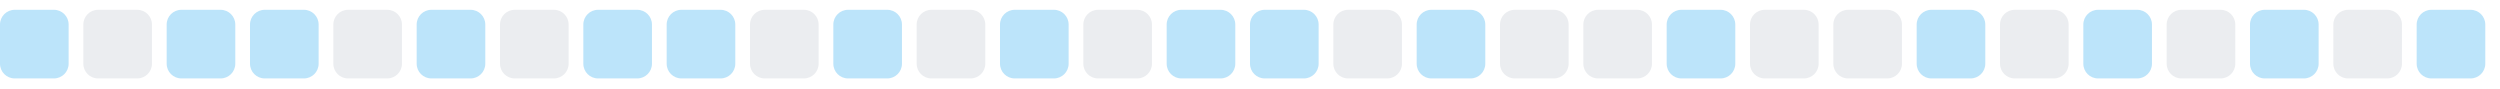
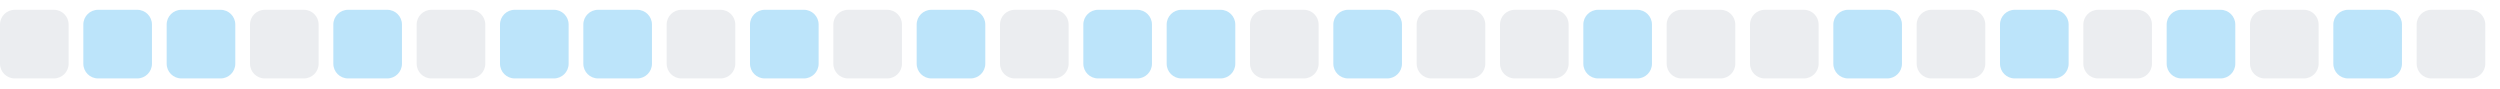
<svg xmlns="http://www.w3.org/2000/svg" width="255" height="9">
  <style>
        .level0 { fill: #ebedf0; }
        .level1 { fill: #bce4fa; }
        .level2 { fill: #75c7f7; }
        .level3 { fill: #30a9f2; }
        .level4 { fill: #008ee6; }
        @media (prefers-color-scheme: dark) {
          .level0 { fill: #161b22; }
          .level1 { fill: #0b3b5c; }
          .level2 { fill: #0a6299; }
          .level3 { fill: #008ee6; }
          .level4 { fill: #5bc4ff; }
        }
      </style>
-   <rect x="0.0" y="1" width="7" height="7" rx="1.5" ry="1.5" class="level1" />
-   <rect x="8.5" y="1" width="7" height="7" rx="1.5" ry="1.5" class="level0" />
+   <rect x="0.0" y="1" width="7" height="7" rx="1.5" ry="1.5" class="level0" />
+   <rect x="8.5" y="1" width="7" height="7" rx="1.5" ry="1.5" class="level1" />
  <rect x="17.0" y="1" width="7" height="7" rx="1.5" ry="1.5" class="level1" />
-   <rect x="25.5" y="1" width="7" height="7" rx="1.5" ry="1.5" class="level1" />
-   <rect x="34.0" y="1" width="7" height="7" rx="1.5" ry="1.5" class="level0" />
-   <rect x="42.5" y="1" width="7" height="7" rx="1.5" ry="1.5" class="level1" />
-   <rect x="51.0" y="1" width="7" height="7" rx="1.5" ry="1.5" class="level0" />
+   <rect x="25.5" y="1" width="7" height="7" rx="1.5" ry="1.5" class="level0" />
+   <rect x="34.0" y="1" width="7" height="7" rx="1.5" ry="1.5" class="level1" />
+   <rect x="42.5" y="1" width="7" height="7" rx="1.5" ry="1.5" class="level0" />
+   <rect x="51.0" y="1" width="7" height="7" rx="1.5" ry="1.5" class="level1" />
  <rect x="59.5" y="1" width="7" height="7" rx="1.5" ry="1.5" class="level1" />
-   <rect x="68.0" y="1" width="7" height="7" rx="1.5" ry="1.5" class="level1" />
-   <rect x="76.5" y="1" width="7" height="7" rx="1.5" ry="1.5" class="level0" />
-   <rect x="85.0" y="1" width="7" height="7" rx="1.5" ry="1.5" class="level1" />
-   <rect x="93.5" y="1" width="7" height="7" rx="1.5" ry="1.5" class="level0" />
-   <rect x="102.0" y="1" width="7" height="7" rx="1.5" ry="1.5" class="level1" />
-   <rect x="110.5" y="1" width="7" height="7" rx="1.5" ry="1.5" class="level0" />
+   <rect x="68.0" y="1" width="7" height="7" rx="1.5" ry="1.5" class="level0" />
+   <rect x="76.5" y="1" width="7" height="7" rx="1.5" ry="1.5" class="level1" />
+   <rect x="85.0" y="1" width="7" height="7" rx="1.5" ry="1.5" class="level0" />
+   <rect x="93.5" y="1" width="7" height="7" rx="1.5" ry="1.5" class="level1" />
+   <rect x="102.0" y="1" width="7" height="7" rx="1.5" ry="1.5" class="level0" />
+   <rect x="110.5" y="1" width="7" height="7" rx="1.5" ry="1.5" class="level1" />
  <rect x="119.0" y="1" width="7" height="7" rx="1.5" ry="1.5" class="level1" />
-   <rect x="127.5" y="1" width="7" height="7" rx="1.5" ry="1.5" class="level1" />
-   <rect x="136.0" y="1" width="7" height="7" rx="1.5" ry="1.5" class="level0" />
-   <rect x="144.5" y="1" width="7" height="7" rx="1.5" ry="1.5" class="level1" />
+   <rect x="127.5" y="1" width="7" height="7" rx="1.5" ry="1.5" class="level0" />
+   <rect x="136.0" y="1" width="7" height="7" rx="1.5" ry="1.5" class="level1" />
+   <rect x="144.5" y="1" width="7" height="7" rx="1.5" ry="1.5" class="level0" />
  <rect x="153.0" y="1" width="7" height="7" rx="1.5" ry="1.5" class="level0" />
-   <rect x="161.5" y="1" width="7" height="7" rx="1.5" ry="1.5" class="level0" />
-   <rect x="170.0" y="1" width="7" height="7" rx="1.5" ry="1.5" class="level1" />
+   <rect x="161.5" y="1" width="7" height="7" rx="1.5" ry="1.5" class="level1" />
+   <rect x="170.0" y="1" width="7" height="7" rx="1.5" ry="1.5" class="level0" />
  <rect x="178.5" y="1" width="7" height="7" rx="1.5" ry="1.5" class="level0" />
-   <rect x="187.0" y="1" width="7" height="7" rx="1.5" ry="1.5" class="level0" />
-   <rect x="195.5" y="1" width="7" height="7" rx="1.5" ry="1.5" class="level1" />
-   <rect x="204.0" y="1" width="7" height="7" rx="1.5" ry="1.5" class="level0" />
-   <rect x="212.5" y="1" width="7" height="7" rx="1.5" ry="1.5" class="level1" />
-   <rect x="221.0" y="1" width="7" height="7" rx="1.5" ry="1.5" class="level0" />
-   <rect x="229.5" y="1" width="7" height="7" rx="1.5" ry="1.5" class="level1" />
-   <rect x="238.0" y="1" width="7" height="7" rx="1.5" ry="1.5" class="level0" />
-   <rect x="246.5" y="1" width="7" height="7" rx="1.5" ry="1.5" class="level1" />
+   <rect x="187.0" y="1" width="7" height="7" rx="1.5" ry="1.5" class="level1" />
+   <rect x="195.5" y="1" width="7" height="7" rx="1.5" ry="1.5" class="level0" />
+   <rect x="204.0" y="1" width="7" height="7" rx="1.5" ry="1.5" class="level1" />
+   <rect x="212.5" y="1" width="7" height="7" rx="1.5" ry="1.5" class="level0" />
+   <rect x="221.0" y="1" width="7" height="7" rx="1.5" ry="1.5" class="level1" />
+   <rect x="229.5" y="1" width="7" height="7" rx="1.5" ry="1.5" class="level0" />
+   <rect x="238.0" y="1" width="7" height="7" rx="1.5" ry="1.5" class="level1" />
+   <rect x="246.5" y="1" width="7" height="7" rx="1.5" ry="1.5" class="level0" />
</svg>
